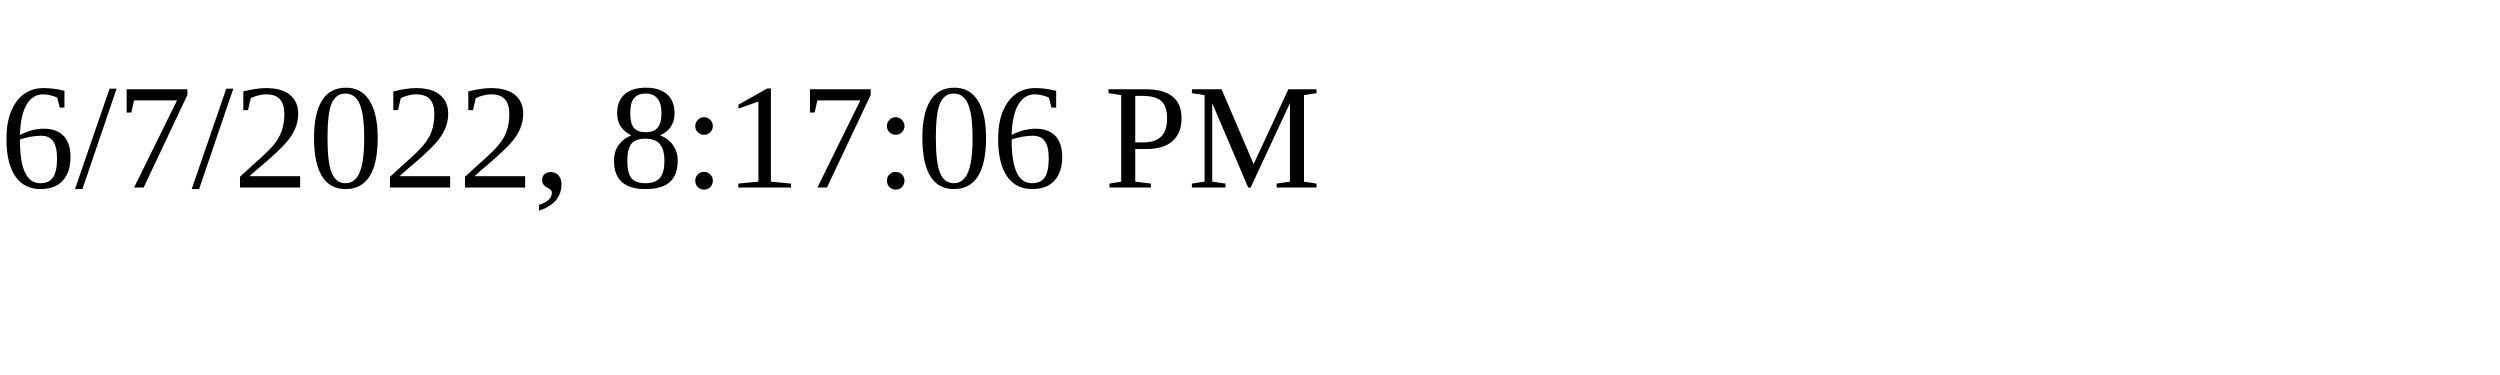
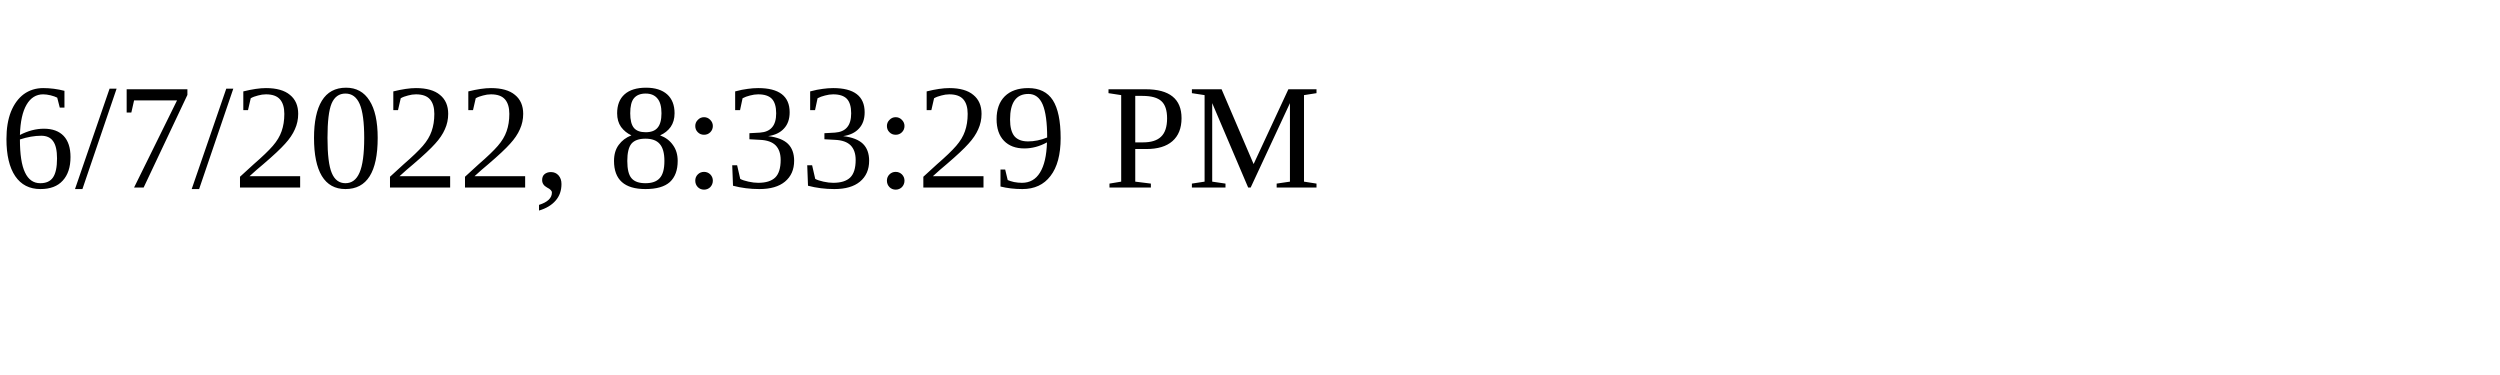
<svg xmlns="http://www.w3.org/2000/svg" height="30" width="200">
-   <text x="0" y="15">6/7/2022, 8:17:06 PM</text>
+   <text x="0" y="15">6/7/2022, 8:33:29 PM</text>
</svg>
